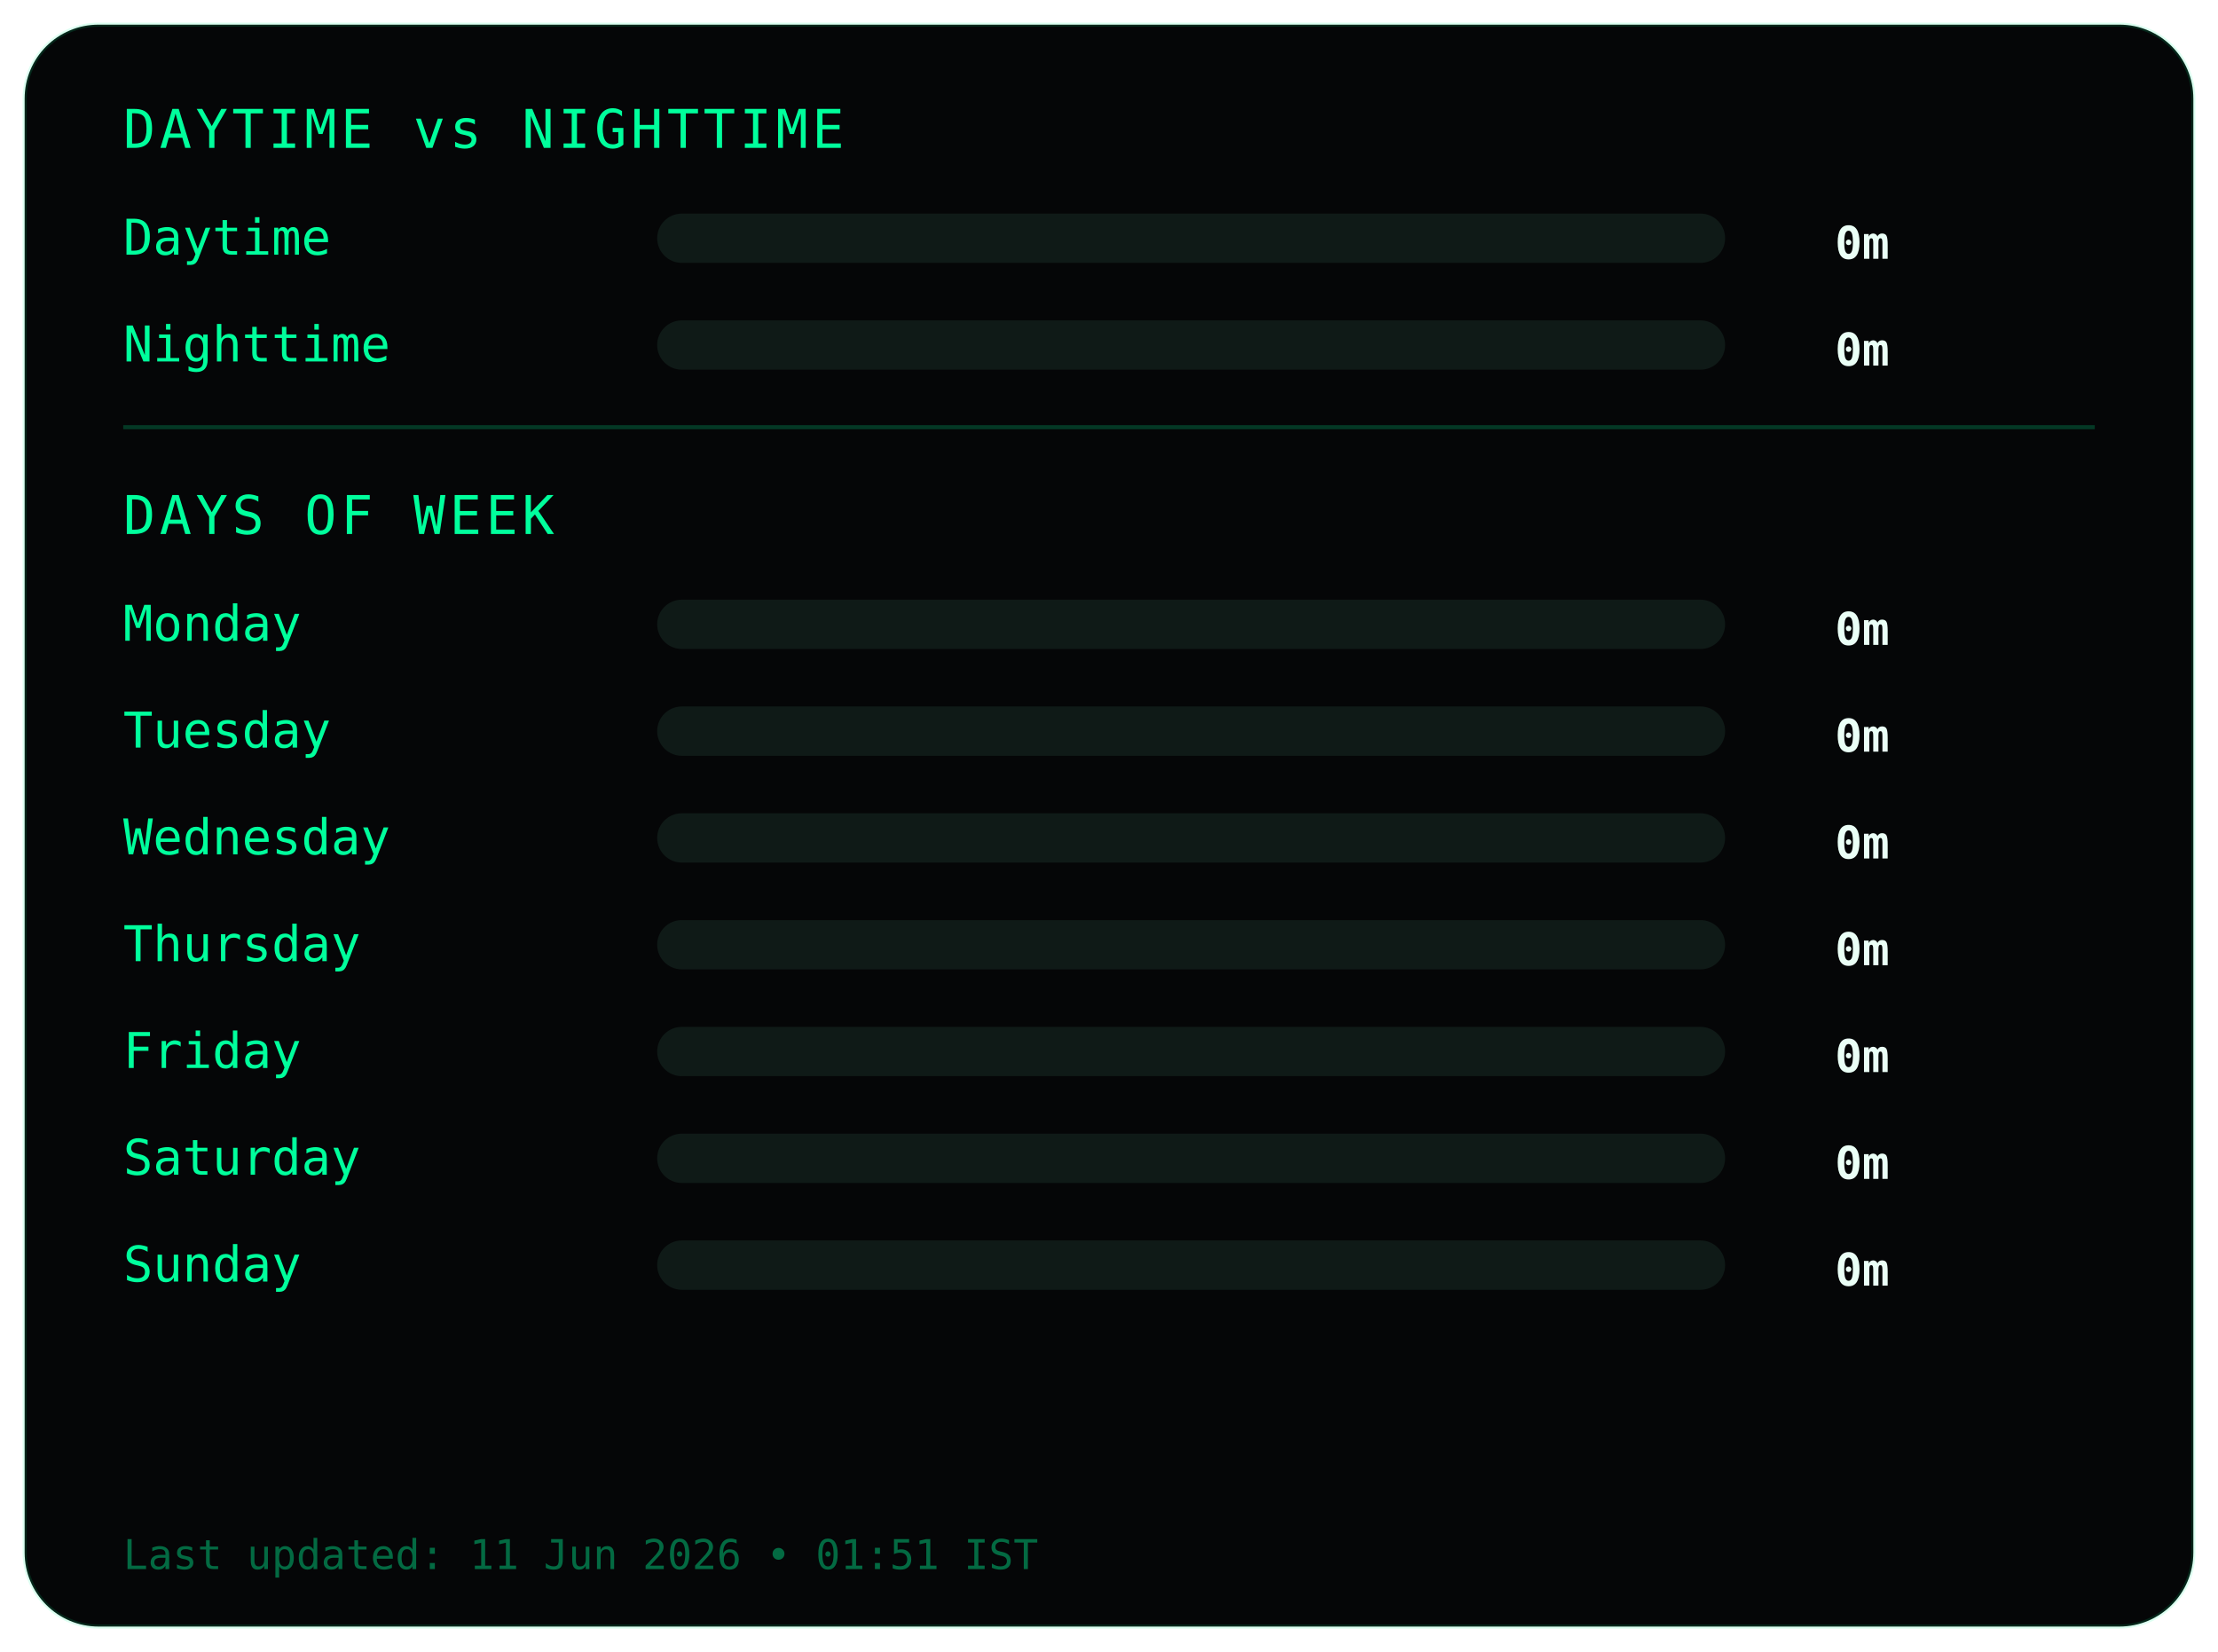
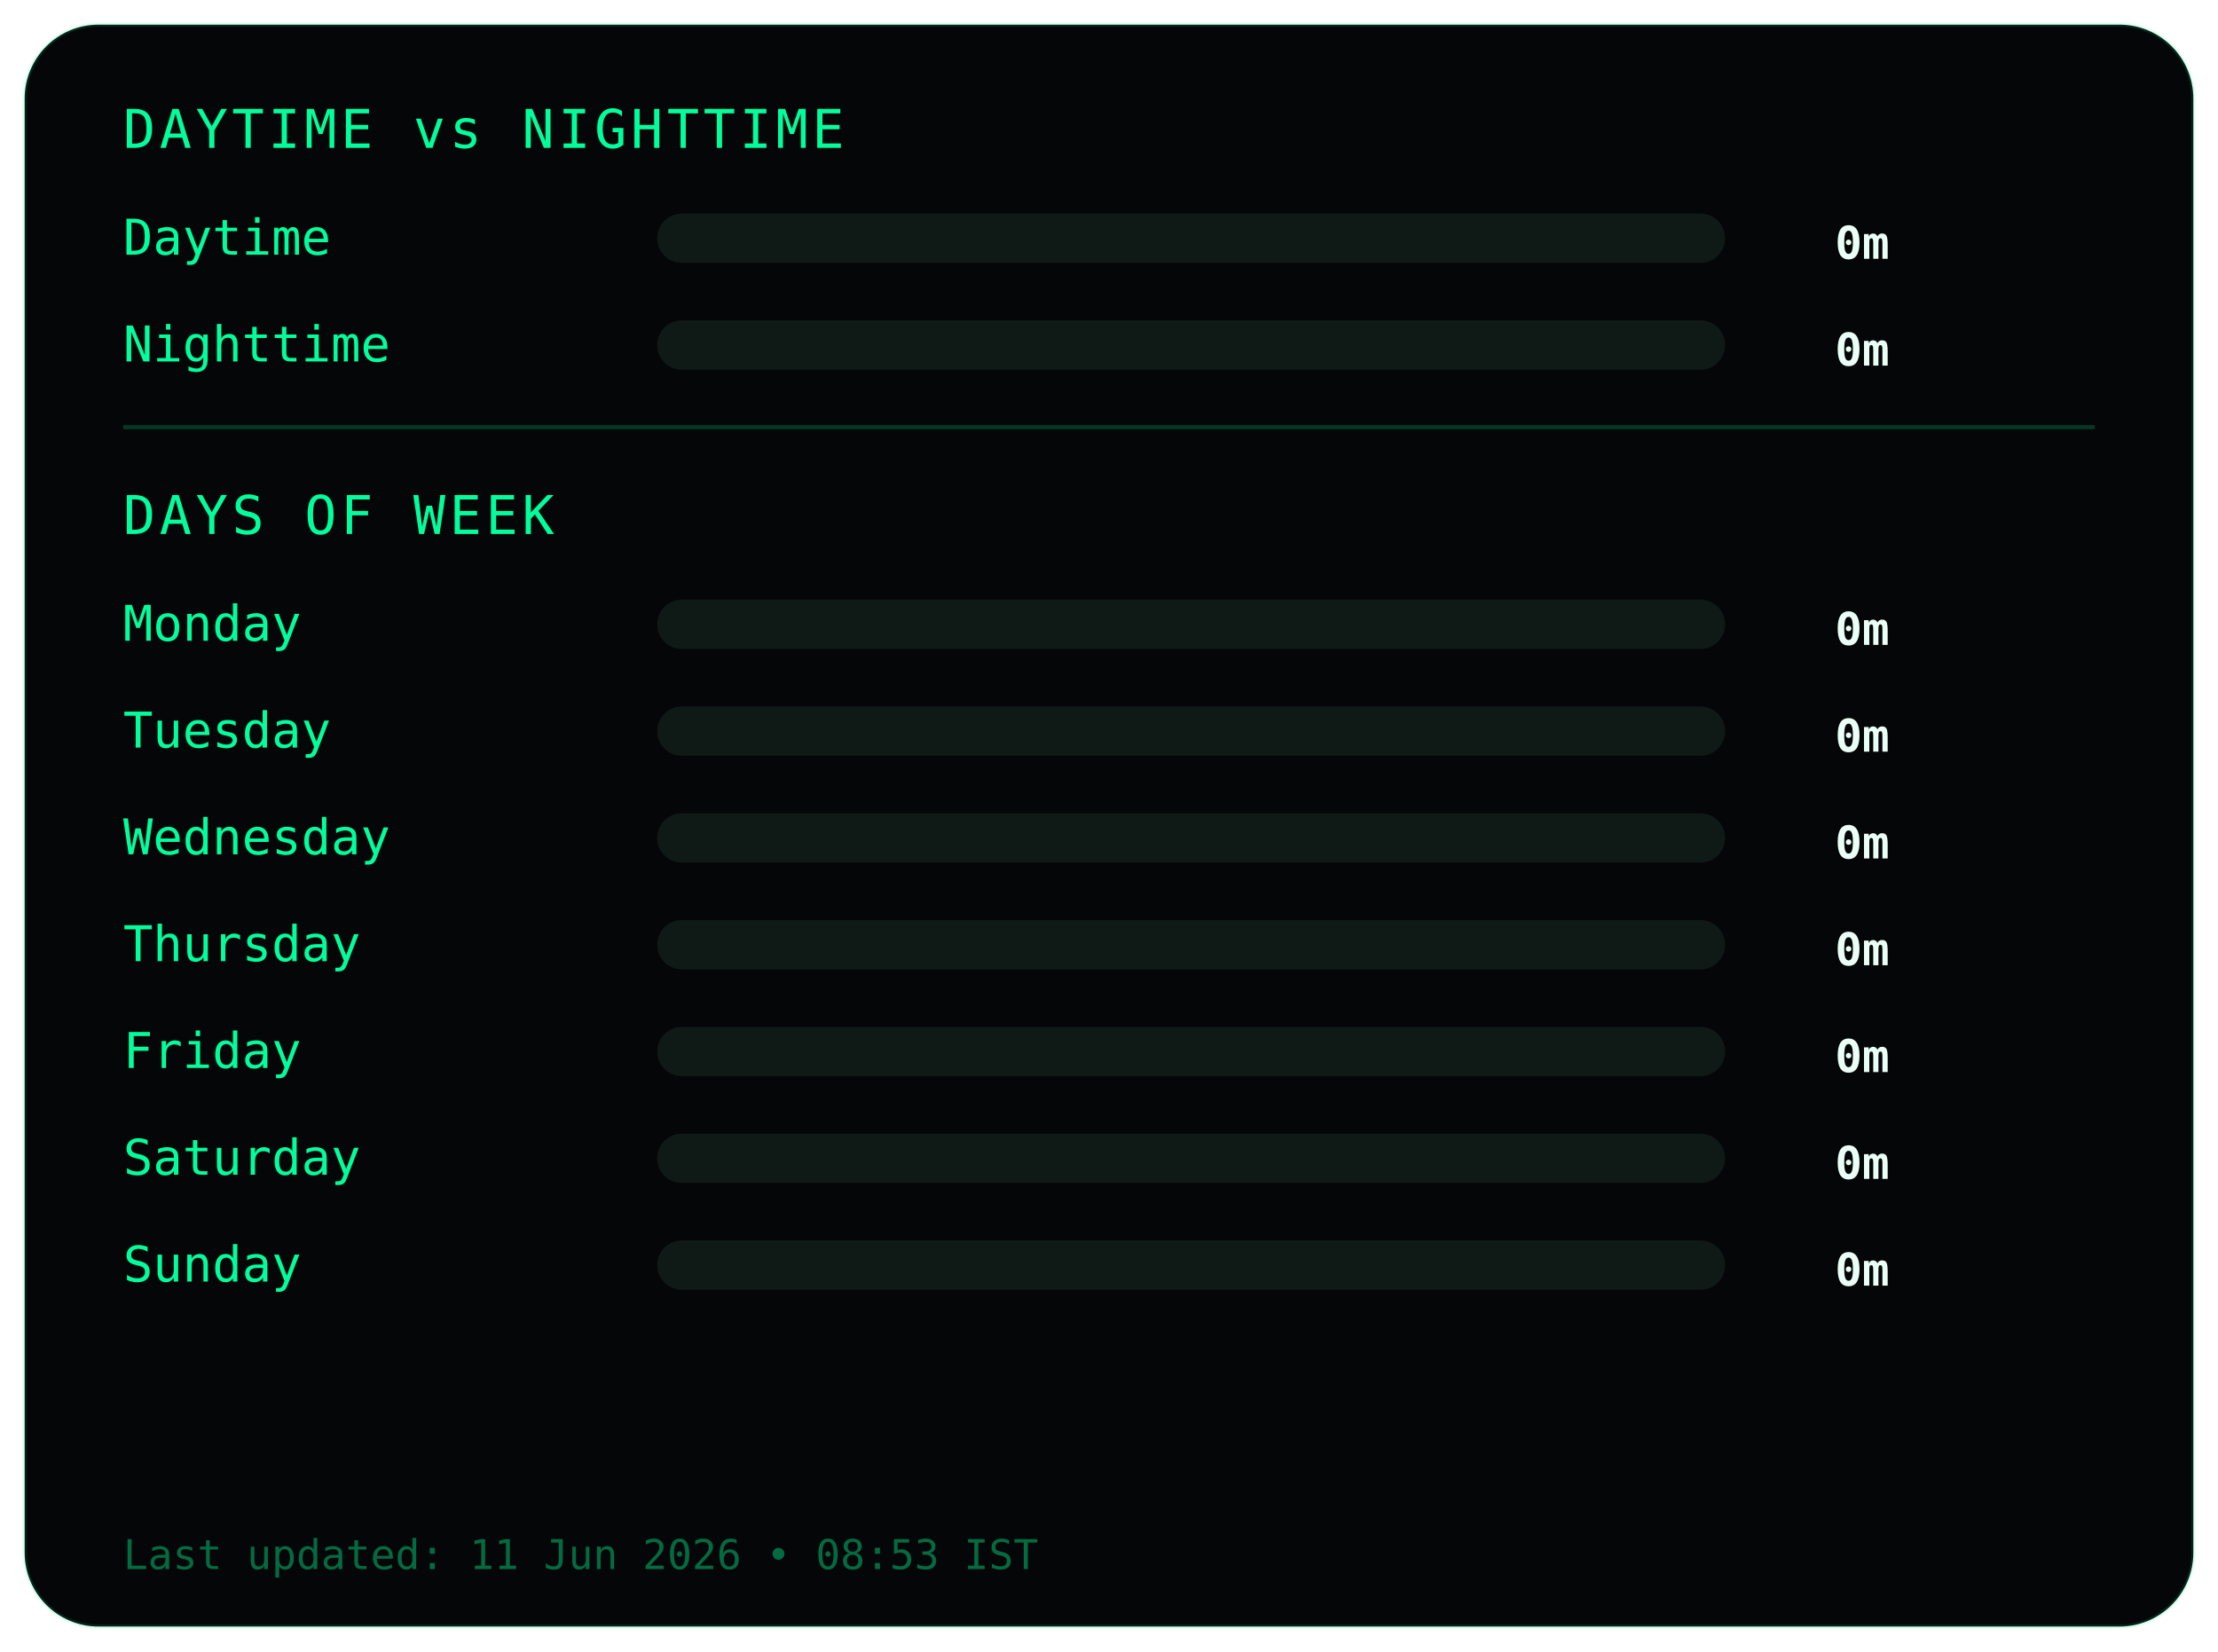
<svg xmlns="http://www.w3.org/2000/svg" width="540" height="402">
  <style>
.frame {
  fill:#050607;
  stroke:#00ff9c22;
  stroke-width:1;
}
.title {
  fill:#00ff9c;
  font-family:monospace;
  font-size:13px;
  letter-spacing:1px;
}
.label {
  fill:#00ff9c;
  font-family:monospace;
  font-size:12px;
}
.value {
  fill:#eafff6;
  font-family:monospace;
  font-size:11px;
  font-weight:bold;
  text-anchor:end;
}
.bar-bg { fill:#0f1a17; }
.bar { fill:#00ff9c; }
.divider { stroke:#00ff9c33; }
.footer {
  fill:#00ff9c66;
  font-family:monospace;
  font-size:10px;
}
</style>
  <rect class="frame" x="6" y="6" rx="18" width="528" height="390" />
  <text class="title" x="30" y="36">DAYTIME vs NIGHTTIME</text>
  <text class="label" x="30" y="62">Daytime</text>
  <rect class="bar-bg" x="160" y="52" width="260" height="12" rx="6" />
  <rect class="bar" x="160" y="52" width="0" height="12" rx="6" />
  <text class="value" x="460" y="63">0m</text>
  <text class="label" x="30" y="88">Nighttime</text>
  <rect class="bar-bg" x="160" y="78" width="260" height="12" rx="6" />
  <rect class="bar" x="160" y="78" width="0" height="12" rx="6" />
  <text class="value" x="460" y="89">0m</text>
  <line class="divider" x1="30" y1="104" x2="510" y2="104" />
  <text class="title" x="30" y="130">DAYS OF WEEK</text>
  <text class="label" x="30" y="156">Monday</text>
  <rect class="bar-bg" x="160" y="146" width="260" height="12" rx="6" />
  <rect class="bar" x="160" y="146" width="0" height="12" rx="6" />
  <text class="value" x="460" y="157">0m</text>
  <text class="label" x="30" y="182">Tuesday</text>
  <rect class="bar-bg" x="160" y="172" width="260" height="12" rx="6" />
  <rect class="bar" x="160" y="172" width="0" height="12" rx="6" />
  <text class="value" x="460" y="183">0m</text>
  <text class="label" x="30" y="208">Wednesday</text>
  <rect class="bar-bg" x="160" y="198" width="260" height="12" rx="6" />
  <rect class="bar" x="160" y="198" width="0" height="12" rx="6" />
  <text class="value" x="460" y="209">0m</text>
  <text class="label" x="30" y="234">Thursday</text>
  <rect class="bar-bg" x="160" y="224" width="260" height="12" rx="6" />
  <rect class="bar" x="160" y="224" width="0" height="12" rx="6" />
  <text class="value" x="460" y="235">0m</text>
  <text class="label" x="30" y="260">Friday</text>
  <rect class="bar-bg" x="160" y="250" width="260" height="12" rx="6" />
  <rect class="bar" x="160" y="250" width="0" height="12" rx="6" />
  <text class="value" x="460" y="261">0m</text>
  <text class="label" x="30" y="286">Saturday</text>
  <rect class="bar-bg" x="160" y="276" width="260" height="12" rx="6" />
  <rect class="bar" x="160" y="276" width="0" height="12" rx="6" />
  <text class="value" x="460" y="287">0m</text>
  <text class="label" x="30" y="312">Sunday</text>
  <rect class="bar-bg" x="160" y="302" width="260" height="12" rx="6" />
  <rect class="bar" x="160" y="302" width="0" height="12" rx="6" />
  <text class="value" x="460" y="313">0m</text>
  <text class="footer" x="30" y="382">
- Last updated: 11 Jun 2026 • 01:51 IST
+ Last updated: 11 Jun 2026 • 08:53 IST
</text>
</svg>
